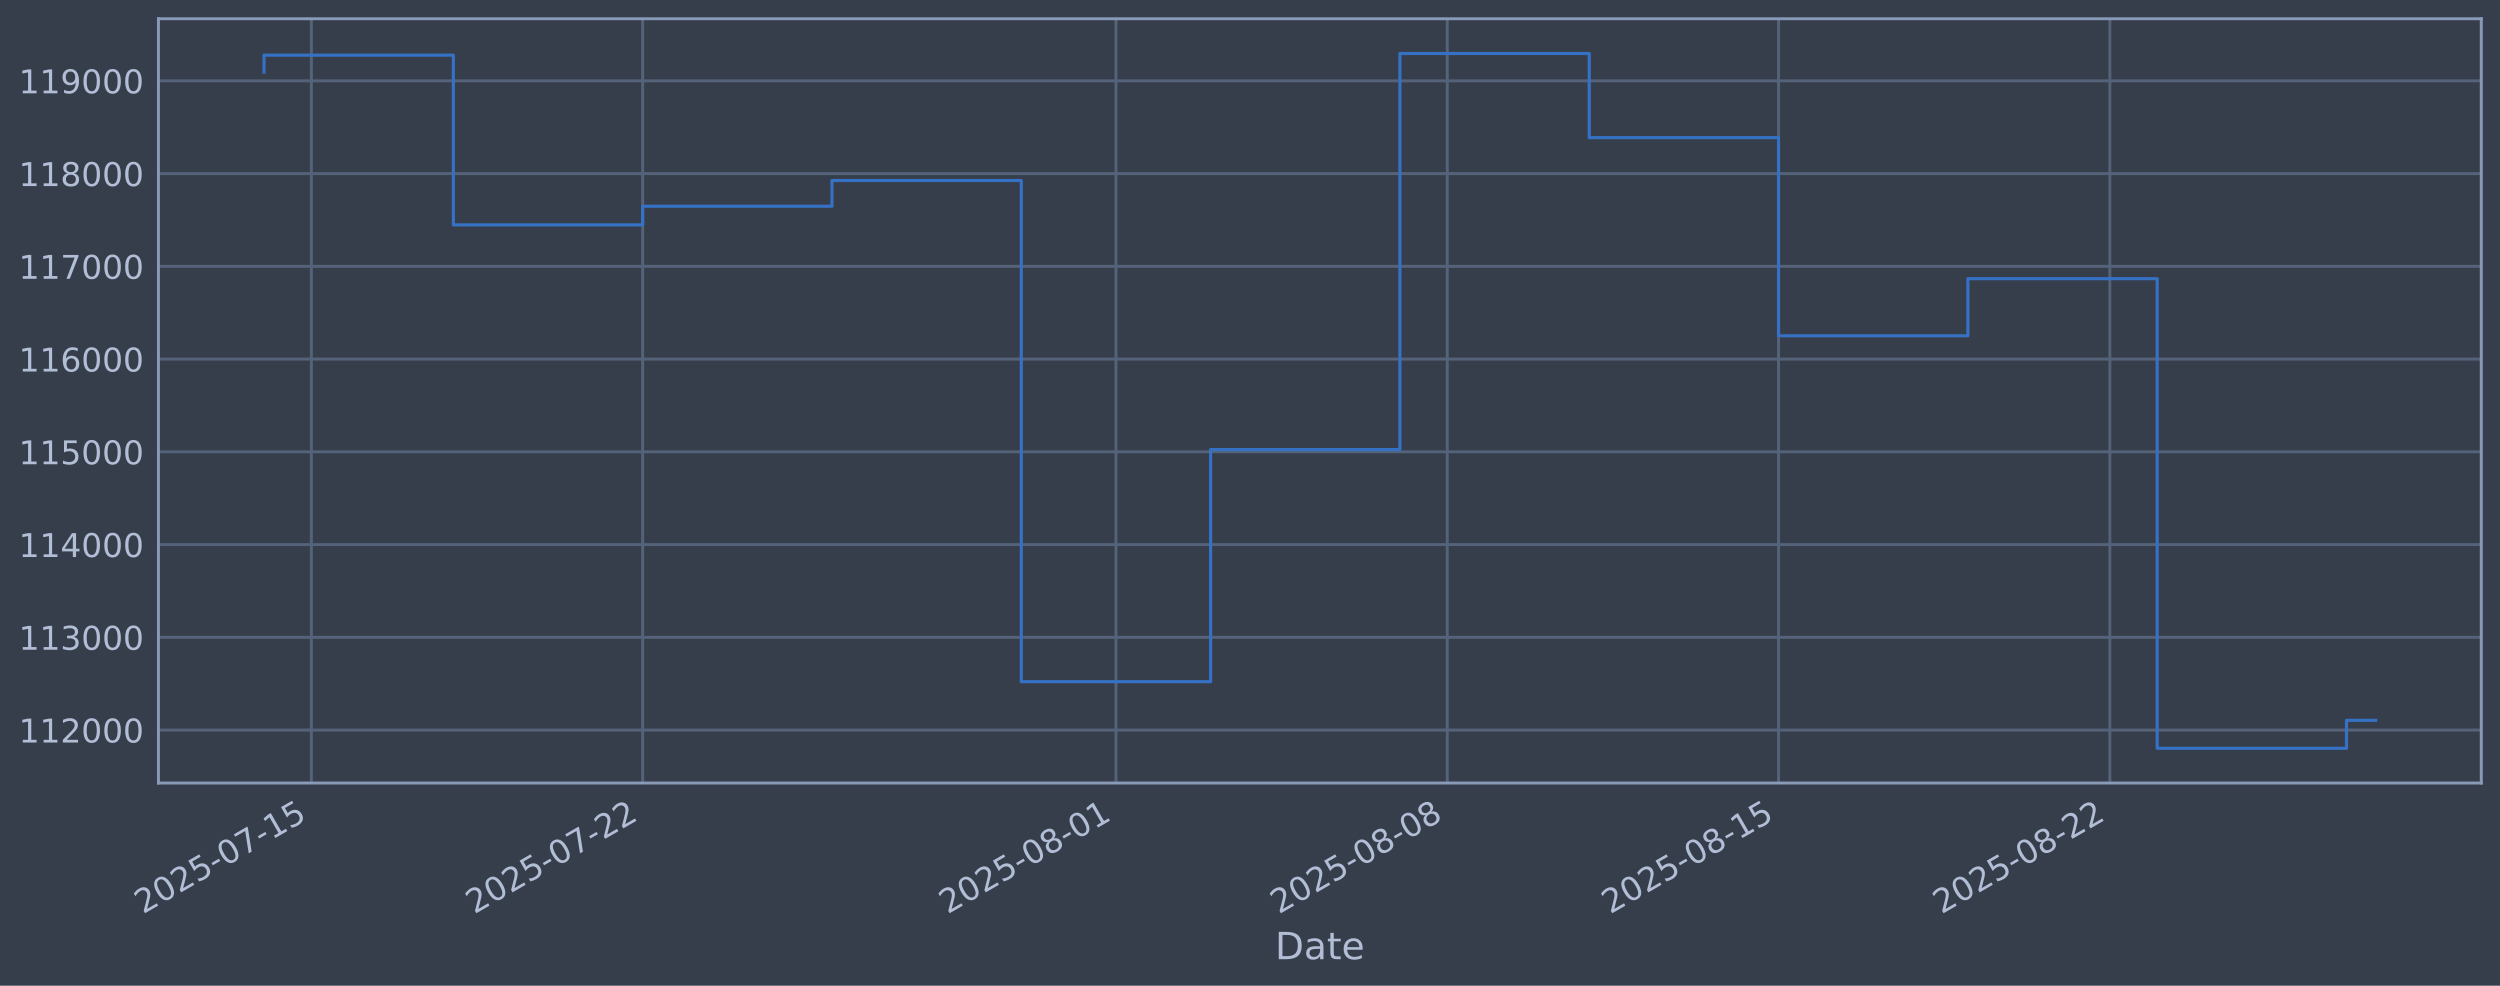
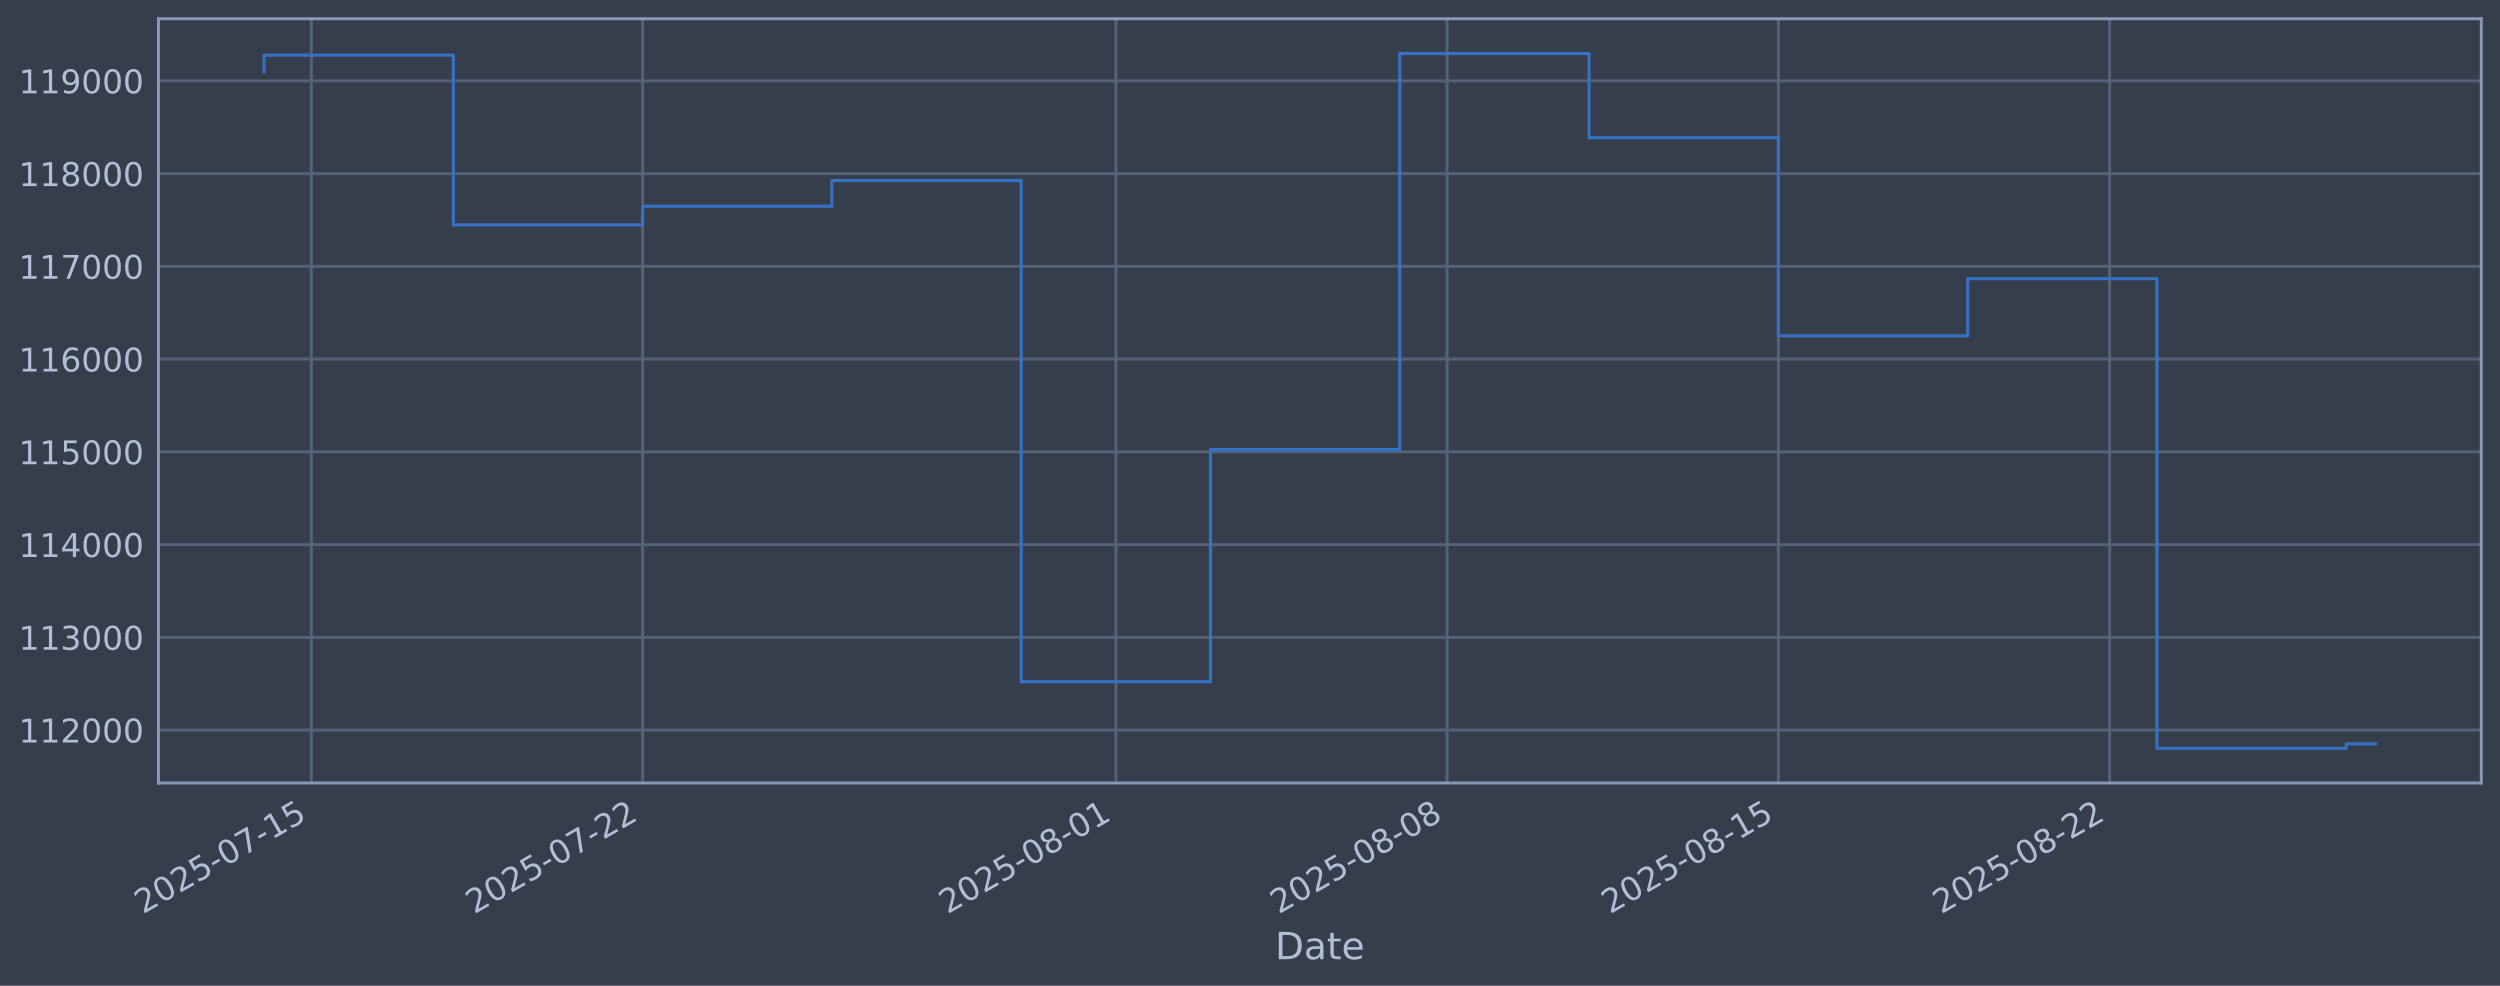
<svg xmlns="http://www.w3.org/2000/svg" xmlns:xlink="http://www.w3.org/1999/xlink" width="960.9pt" height="378.87pt" viewBox="0 0 960.9 378.87" version="1.1">
  <defs>
    <style type="text/css">*{stroke-linejoin: round; stroke-linecap: butt}</style>
  </defs>
  <g id="figure_1">
    <g id="patch_1">
      <path d="M 0 378.87  L 960.9 378.87  L 960.9 0  L 0 0  z " style="fill: #373e4b" />
    </g>
    <g id="axes_1">
      <g id="patch_2">
        <path d="M 60.901 300.96  L 953.701 300.96  L 953.701 7.2  L 60.901 7.2  z " style="fill: #373e4b" />
      </g>
      <g id="matplotlib.axis_1">
        <g id="xtick_1">
          <g id="line2d_1">
-             <path d="M 119.674 300.96  L 119.674 7.2  " clip-path="url(#pebab4de049)" style="fill: none; stroke: #546379; stroke-width: 1.12; stroke-linecap: square" />
+             <path d="M 119.671 300.96  L 119.671 7.2  " clip-path="url(#p1117f977f1)" style="fill: none; stroke: #546379; stroke-width: 1.12; stroke-linecap: square" />
          </g>
          <g id="line2d_2" />
          <g id="text_1">
-             <g style="fill: #b1bed6" transform="translate(54.94818 351.4642) rotate(-30) scale(0.126 -0.126)">
+             <g style="fill: #b1bed6" transform="translate(54.94597 351.4642) rotate(-30) scale(0.126 -0.126)">
              <defs>
                <path id="DejaVuSans-32" d="M 1228 531  L 3431 531  L 3431 0  L 469 0  L 469 531  Q 828 903 1448 1529  Q 2069 2156 2228 2338  Q 2531 2678 2651 2914  Q 2772 3150 2772 3378  Q 2772 3750 2511 3984  Q 2250 4219 1831 4219  Q 1534 4219 1204 4116  Q 875 4013 500 3803  L 500 4441  Q 881 4594 1212 4672  Q 1544 4750 1819 4750  Q 2544 4750 2975 4387  Q 3406 4025 3406 3419  Q 3406 3131 3298 2873  Q 3191 2616 2906 2266  Q 2828 2175 2409 1742  Q 1991 1309 1228 531  z " transform="scale(0.015625)" />
                <path id="DejaVuSans-30" d="M 2034 4250  Q 1547 4250 1301 3770  Q 1056 3291 1056 2328  Q 1056 1369 1301 889  Q 1547 409 2034 409  Q 2525 409 2770 889  Q 3016 1369 3016 2328  Q 3016 3291 2770 3770  Q 2525 4250 2034 4250  z M 2034 4750  Q 2819 4750 3233 4129  Q 3647 3509 3647 2328  Q 3647 1150 3233 529  Q 2819 -91 2034 -91  Q 1250 -91 836 529  Q 422 1150 422 2328  Q 422 3509 836 4129  Q 1250 4750 2034 4750  z " transform="scale(0.015625)" />
                <path id="DejaVuSans-35" d="M 691 4666  L 3169 4666  L 3169 4134  L 1269 4134  L 1269 2991  Q 1406 3038 1543 3061  Q 1681 3084 1819 3084  Q 2600 3084 3056 2656  Q 3513 2228 3513 1497  Q 3513 744 3044 326  Q 2575 -91 1722 -91  Q 1428 -91 1123 -41  Q 819 9 494 109  L 494 744  Q 775 591 1075 516  Q 1375 441 1709 441  Q 2250 441 2565 725  Q 2881 1009 2881 1497  Q 2881 1984 2565 2268  Q 2250 2553 1709 2553  Q 1456 2553 1204 2497  Q 953 2441 691 2322  L 691 4666  z " transform="scale(0.015625)" />
                <path id="DejaVuSans-2d" d="M 313 2009  L 1997 2009  L 1997 1497  L 313 1497  L 313 2009  z " transform="scale(0.015625)" />
                <path id="DejaVuSans-37" d="M 525 4666  L 3525 4666  L 3525 4397  L 1831 0  L 1172 0  L 2766 4134  L 525 4134  L 525 4666  z " transform="scale(0.015625)" />
                <path id="DejaVuSans-31" d="M 794 531  L 1825 531  L 1825 4091  L 703 3866  L 703 4441  L 1819 4666  L 2450 4666  L 2450 531  L 3481 531  L 3481 0  L 794 0  L 794 531  z " transform="scale(0.015625)" />
              </defs>
              <use xlink:href="#DejaVuSans-32" />
              <use xlink:href="#DejaVuSans-30" transform="translate(63.62305 0)" />
              <use xlink:href="#DejaVuSans-32" transform="translate(127.2461 0)" />
              <use xlink:href="#DejaVuSans-35" transform="translate(190.8691 0)" />
              <use xlink:href="#DejaVuSans-2d" transform="translate(254.4922 0)" />
              <use xlink:href="#DejaVuSans-30" transform="translate(290.5762 0)" />
              <use xlink:href="#DejaVuSans-37" transform="translate(354.1992 0)" />
              <use xlink:href="#DejaVuSans-2d" transform="translate(417.8223 0)" />
              <use xlink:href="#DejaVuSans-31" transform="translate(453.9062 0)" />
              <use xlink:href="#DejaVuSans-35" transform="translate(517.5293 0)" />
            </g>
          </g>
        </g>
        <g id="xtick_2">
          <g id="line2d_3">
-             <path d="M 247.013 300.96  L 247.013 7.2  " clip-path="url(#pebab4de049)" style="fill: none; stroke: #546379; stroke-width: 1.12; stroke-linecap: square" />
+             <path d="M 246.996 300.96  L 246.996 7.2  " clip-path="url(#p1117f977f1)" style="fill: none; stroke: #546379; stroke-width: 1.12; stroke-linecap: square" />
          </g>
          <g id="line2d_4" />
          <g id="text_2">
-             <g style="fill: #b1bed6" transform="translate(182.2878 351.4642) rotate(-30) scale(0.126 -0.126)">
+             <g style="fill: #b1bed6" transform="translate(182.2701 351.4642) rotate(-30) scale(0.126 -0.126)">
              <use xlink:href="#DejaVuSans-32" />
              <use xlink:href="#DejaVuSans-30" transform="translate(63.62305 0)" />
              <use xlink:href="#DejaVuSans-32" transform="translate(127.2461 0)" />
              <use xlink:href="#DejaVuSans-35" transform="translate(190.8691 0)" />
              <use xlink:href="#DejaVuSans-2d" transform="translate(254.4922 0)" />
              <use xlink:href="#DejaVuSans-30" transform="translate(290.5762 0)" />
              <use xlink:href="#DejaVuSans-37" transform="translate(354.1992 0)" />
              <use xlink:href="#DejaVuSans-2d" transform="translate(417.8223 0)" />
              <use xlink:href="#DejaVuSans-32" transform="translate(453.9062 0)" />
              <use xlink:href="#DejaVuSans-32" transform="translate(517.5293 0)" />
            </g>
          </g>
        </g>
        <g id="xtick_3">
          <g id="line2d_5">
-             <path d="M 428.927 300.96  L 428.927 7.2  " clip-path="url(#pebab4de049)" style="fill: none; stroke: #546379; stroke-width: 1.12; stroke-linecap: square" />
+             <path d="M 428.887 300.96  L 428.887 7.2  " clip-path="url(#p1117f977f1)" style="fill: none; stroke: #546379; stroke-width: 1.12; stroke-linecap: square" />
          </g>
          <g id="line2d_6" />
          <g id="text_3">
-             <g style="fill: #b1bed6" transform="translate(364.2015 351.4642) rotate(-30) scale(0.126 -0.126)">
+             <g style="fill: #b1bed6" transform="translate(364.1617 351.4642) rotate(-30) scale(0.126 -0.126)">
              <defs>
                <path id="DejaVuSans-38" d="M 2034 2216  Q 1584 2216 1326 1975  Q 1069 1734 1069 1313  Q 1069 891 1326 650  Q 1584 409 2034 409  Q 2484 409 2743 651  Q 3003 894 3003 1313  Q 3003 1734 2745 1975  Q 2488 2216 2034 2216  z M 1403 2484  Q 997 2584 770 2862  Q 544 3141 544 3541  Q 544 4100 942 4425  Q 1341 4750 2034 4750  Q 2731 4750 3128 4425  Q 3525 4100 3525 3541  Q 3525 3141 3298 2862  Q 3072 2584 2669 2484  Q 3125 2378 3379 2068  Q 3634 1759 3634 1313  Q 3634 634 3220 271  Q 2806 -91 2034 -91  Q 1263 -91 848 271  Q 434 634 434 1313  Q 434 1759 690 2068  Q 947 2378 1403 2484  z M 1172 3481  Q 1172 3119 1398 2916  Q 1625 2713 2034 2713  Q 2441 2713 2670 2916  Q 2900 3119 2900 3481  Q 2900 3844 2670 4047  Q 2441 4250 2034 4250  Q 1625 4250 1398 4047  Q 1172 3844 1172 3481  z " transform="scale(0.015625)" />
              </defs>
              <use xlink:href="#DejaVuSans-32" />
              <use xlink:href="#DejaVuSans-30" transform="translate(63.62305 0)" />
              <use xlink:href="#DejaVuSans-32" transform="translate(127.2461 0)" />
              <use xlink:href="#DejaVuSans-35" transform="translate(190.8691 0)" />
              <use xlink:href="#DejaVuSans-2d" transform="translate(254.4922 0)" />
              <use xlink:href="#DejaVuSans-30" transform="translate(290.5762 0)" />
              <use xlink:href="#DejaVuSans-38" transform="translate(354.1992 0)" />
              <use xlink:href="#DejaVuSans-2d" transform="translate(417.8223 0)" />
              <use xlink:href="#DejaVuSans-30" transform="translate(453.9062 0)" />
              <use xlink:href="#DejaVuSans-31" transform="translate(517.5293 0)" />
            </g>
          </g>
        </g>
        <g id="xtick_4">
          <g id="line2d_7">
-             <path d="M 556.267 300.96  L 556.267 7.2  " clip-path="url(#pebab4de049)" style="fill: none; stroke: #546379; stroke-width: 1.12; stroke-linecap: square" />
+             <path d="M 556.211 300.96  L 556.211 7.2  " clip-path="url(#p1117f977f1)" style="fill: none; stroke: #546379; stroke-width: 1.12; stroke-linecap: square" />
          </g>
          <g id="line2d_8" />
          <g id="text_4">
-             <g style="fill: #b1bed6" transform="translate(491.5411 351.4642) rotate(-30) scale(0.126 -0.126)">
+             <g style="fill: #b1bed6" transform="translate(491.4858 351.4642) rotate(-30) scale(0.126 -0.126)">
              <use xlink:href="#DejaVuSans-32" />
              <use xlink:href="#DejaVuSans-30" transform="translate(63.62305 0)" />
              <use xlink:href="#DejaVuSans-32" transform="translate(127.2461 0)" />
              <use xlink:href="#DejaVuSans-35" transform="translate(190.8691 0)" />
              <use xlink:href="#DejaVuSans-2d" transform="translate(254.4922 0)" />
              <use xlink:href="#DejaVuSans-30" transform="translate(290.5762 0)" />
              <use xlink:href="#DejaVuSans-38" transform="translate(354.1992 0)" />
              <use xlink:href="#DejaVuSans-2d" transform="translate(417.8223 0)" />
              <use xlink:href="#DejaVuSans-30" transform="translate(453.9062 0)" />
              <use xlink:href="#DejaVuSans-38" transform="translate(517.5293 0)" />
            </g>
          </g>
        </g>
        <g id="xtick_5">
          <g id="line2d_9">
-             <path d="M 683.606 300.96  L 683.606 7.2  " clip-path="url(#pebab4de049)" style="fill: none; stroke: #546379; stroke-width: 1.12; stroke-linecap: square" />
+             <path d="M 683.535 300.96  L 683.535 7.2  " clip-path="url(#p1117f977f1)" style="fill: none; stroke: #546379; stroke-width: 1.12; stroke-linecap: square" />
          </g>
          <g id="line2d_10" />
          <g id="text_5">
-             <g style="fill: #b1bed6" transform="translate(618.8806 351.4642) rotate(-30) scale(0.126 -0.126)">
+             <g style="fill: #b1bed6" transform="translate(618.81 351.4642) rotate(-30) scale(0.126 -0.126)">
              <use xlink:href="#DejaVuSans-32" />
              <use xlink:href="#DejaVuSans-30" transform="translate(63.62305 0)" />
              <use xlink:href="#DejaVuSans-32" transform="translate(127.2461 0)" />
              <use xlink:href="#DejaVuSans-35" transform="translate(190.8691 0)" />
              <use xlink:href="#DejaVuSans-2d" transform="translate(254.4922 0)" />
              <use xlink:href="#DejaVuSans-30" transform="translate(290.5762 0)" />
              <use xlink:href="#DejaVuSans-38" transform="translate(354.1992 0)" />
              <use xlink:href="#DejaVuSans-2d" transform="translate(417.8223 0)" />
              <use xlink:href="#DejaVuSans-31" transform="translate(453.9062 0)" />
              <use xlink:href="#DejaVuSans-35" transform="translate(517.5293 0)" />
            </g>
          </g>
        </g>
        <g id="xtick_6">
          <g id="line2d_11">
-             <path d="M 810.946 300.96  L 810.946 7.2  " clip-path="url(#pebab4de049)" style="fill: none; stroke: #546379; stroke-width: 1.12; stroke-linecap: square" />
+             <path d="M 810.86 300.96  L 810.86 7.2  " clip-path="url(#p1117f977f1)" style="fill: none; stroke: #546379; stroke-width: 1.12; stroke-linecap: square" />
          </g>
          <g id="line2d_12" />
          <g id="text_6">
-             <g style="fill: #b1bed6" transform="translate(746.2202 351.4642) rotate(-30) scale(0.126 -0.126)">
+             <g style="fill: #b1bed6" transform="translate(746.1341 351.4642) rotate(-30) scale(0.126 -0.126)">
              <use xlink:href="#DejaVuSans-32" />
              <use xlink:href="#DejaVuSans-30" transform="translate(63.62305 0)" />
              <use xlink:href="#DejaVuSans-32" transform="translate(127.2461 0)" />
              <use xlink:href="#DejaVuSans-35" transform="translate(190.8691 0)" />
              <use xlink:href="#DejaVuSans-2d" transform="translate(254.4922 0)" />
              <use xlink:href="#DejaVuSans-30" transform="translate(290.5762 0)" />
              <use xlink:href="#DejaVuSans-38" transform="translate(354.1992 0)" />
              <use xlink:href="#DejaVuSans-2d" transform="translate(417.8223 0)" />
              <use xlink:href="#DejaVuSans-32" transform="translate(453.9062 0)" />
              <use xlink:href="#DejaVuSans-32" transform="translate(517.5293 0)" />
            </g>
          </g>
        </g>
        <g id="text_7">
          <g style="fill: #b1bed6" transform="translate(490.0914 368.6753) scale(0.144 -0.144)">
            <defs>
              <path id="DejaVuSans-44" d="M 1259 4147  L 1259 519  L 2022 519  Q 2988 519 3436 956  Q 3884 1394 3884 2338  Q 3884 3275 3436 3711  Q 2988 4147 2022 4147  L 1259 4147  z M 628 4666  L 1925 4666  Q 3281 4666 3915 4102  Q 4550 3538 4550 2338  Q 4550 1131 3912 565  Q 3275 0 1925 0  L 628 0  L 628 4666  z " transform="scale(0.015625)" />
              <path id="DejaVuSans-61" d="M 2194 1759  Q 1497 1759 1228 1600  Q 959 1441 959 1056  Q 959 750 1161 570  Q 1363 391 1709 391  Q 2188 391 2477 730  Q 2766 1069 2766 1631  L 2766 1759  L 2194 1759  z M 3341 1997  L 3341 0  L 2766 0  L 2766 531  Q 2569 213 2275 61  Q 1981 -91 1556 -91  Q 1019 -91 701 211  Q 384 513 384 1019  Q 384 1609 779 1909  Q 1175 2209 1959 2209  L 2766 2209  L 2766 2266  Q 2766 2663 2505 2880  Q 2244 3097 1772 3097  Q 1472 3097 1187 3025  Q 903 2953 641 2809  L 641 3341  Q 956 3463 1253 3523  Q 1550 3584 1831 3584  Q 2591 3584 2966 3190  Q 3341 2797 3341 1997  z " transform="scale(0.015625)" />
              <path id="DejaVuSans-74" d="M 1172 4494  L 1172 3500  L 2356 3500  L 2356 3053  L 1172 3053  L 1172 1153  Q 1172 725 1289 603  Q 1406 481 1766 481  L 2356 481  L 2356 0  L 1766 0  Q 1100 0 847 248  Q 594 497 594 1153  L 594 3053  L 172 3053  L 172 3500  L 594 3500  L 594 4494  L 1172 4494  z " transform="scale(0.015625)" />
              <path id="DejaVuSans-65" d="M 3597 1894  L 3597 1613  L 953 1613  Q 991 1019 1311 708  Q 1631 397 2203 397  Q 2534 397 2845 478  Q 3156 559 3463 722  L 3463 178  Q 3153 47 2828 -22  Q 2503 -91 2169 -91  Q 1331 -91 842 396  Q 353 884 353 1716  Q 353 2575 817 3079  Q 1281 3584 2069 3584  Q 2775 3584 3186 3129  Q 3597 2675 3597 1894  z M 3022 2063  Q 3016 2534 2758 2815  Q 2500 3097 2075 3097  Q 1594 3097 1305 2825  Q 1016 2553 972 2059  L 3022 2063  z " transform="scale(0.015625)" />
            </defs>
            <use xlink:href="#DejaVuSans-44" />
            <use xlink:href="#DejaVuSans-61" transform="translate(77.00195 0)" />
            <use xlink:href="#DejaVuSans-74" transform="translate(138.2812 0)" />
            <use xlink:href="#DejaVuSans-65" transform="translate(177.4902 0)" />
          </g>
        </g>
      </g>
      <g id="matplotlib.axis_2">
        <g id="ytick_1">
          <g id="line2d_13">
-             <path d="M 60.901 280.603  L 953.701 280.603  " clip-path="url(#pebab4de049)" style="fill: none; stroke: #546379; stroke-width: 1.12; stroke-linecap: square" />
+             <path d="M 60.901 280.603  L 953.701 280.603  " clip-path="url(#p1117f977f1)" style="fill: none; stroke: #546379; stroke-width: 1.12; stroke-linecap: square" />
          </g>
          <g id="line2d_14" />
          <g id="text_8">
            <g style="fill: #b1bed6" transform="translate(7.2 285.3896) scale(0.126 -0.126)">
              <use xlink:href="#DejaVuSans-31" />
              <use xlink:href="#DejaVuSans-31" transform="translate(63.62305 0)" />
              <use xlink:href="#DejaVuSans-32" transform="translate(127.2461 0)" />
              <use xlink:href="#DejaVuSans-30" transform="translate(190.8691 0)" />
              <use xlink:href="#DejaVuSans-30" transform="translate(254.4922 0)" />
              <use xlink:href="#DejaVuSans-30" transform="translate(318.1152 0)" />
            </g>
          </g>
        </g>
        <g id="ytick_2">
          <g id="line2d_15">
-             <path d="M 60.901 244.957  L 953.701 244.957  " clip-path="url(#pebab4de049)" style="fill: none; stroke: #546379; stroke-width: 1.12; stroke-linecap: square" />
+             <path d="M 60.901 244.957  L 953.701 244.957  " clip-path="url(#p1117f977f1)" style="fill: none; stroke: #546379; stroke-width: 1.12; stroke-linecap: square" />
          </g>
          <g id="line2d_16" />
          <g id="text_9">
            <g style="fill: #b1bed6" transform="translate(7.2 249.7439) scale(0.126 -0.126)">
              <defs>
                <path id="DejaVuSans-33" d="M 2597 2516  Q 3050 2419 3304 2112  Q 3559 1806 3559 1356  Q 3559 666 3084 287  Q 2609 -91 1734 -91  Q 1441 -91 1130 -33  Q 819 25 488 141  L 488 750  Q 750 597 1062 519  Q 1375 441 1716 441  Q 2309 441 2620 675  Q 2931 909 2931 1356  Q 2931 1769 2642 2001  Q 2353 2234 1838 2234  L 1294 2234  L 1294 2753  L 1863 2753  Q 2328 2753 2575 2939  Q 2822 3125 2822 3475  Q 2822 3834 2567 4026  Q 2313 4219 1838 4219  Q 1578 4219 1281 4162  Q 984 4106 628 3988  L 628 4550  Q 988 4650 1302 4700  Q 1616 4750 1894 4750  Q 2613 4750 3031 4423  Q 3450 4097 3450 3541  Q 3450 3153 3228 2886  Q 3006 2619 2597 2516  z " transform="scale(0.015625)" />
              </defs>
              <use xlink:href="#DejaVuSans-31" />
              <use xlink:href="#DejaVuSans-31" transform="translate(63.62305 0)" />
              <use xlink:href="#DejaVuSans-33" transform="translate(127.2461 0)" />
              <use xlink:href="#DejaVuSans-30" transform="translate(190.8691 0)" />
              <use xlink:href="#DejaVuSans-30" transform="translate(254.4922 0)" />
              <use xlink:href="#DejaVuSans-30" transform="translate(318.1152 0)" />
            </g>
          </g>
        </g>
        <g id="ytick_3">
          <g id="line2d_17">
-             <path d="M 60.901 209.311  L 953.701 209.311  " clip-path="url(#pebab4de049)" style="fill: none; stroke: #546379; stroke-width: 1.12; stroke-linecap: square" />
+             <path d="M 60.901 209.311  L 953.701 209.311  " clip-path="url(#p1117f977f1)" style="fill: none; stroke: #546379; stroke-width: 1.12; stroke-linecap: square" />
          </g>
          <g id="line2d_18" />
          <g id="text_10">
            <g style="fill: #b1bed6" transform="translate(7.2 214.0983) scale(0.126 -0.126)">
              <defs>
                <path id="DejaVuSans-34" d="M 2419 4116  L 825 1625  L 2419 1625  L 2419 4116  z M 2253 4666  L 3047 4666  L 3047 1625  L 3713 1625  L 3713 1100  L 3047 1100  L 3047 0  L 2419 0  L 2419 1100  L 313 1100  L 313 1709  L 2253 4666  z " transform="scale(0.015625)" />
              </defs>
              <use xlink:href="#DejaVuSans-31" />
              <use xlink:href="#DejaVuSans-31" transform="translate(63.62305 0)" />
              <use xlink:href="#DejaVuSans-34" transform="translate(127.2461 0)" />
              <use xlink:href="#DejaVuSans-30" transform="translate(190.8691 0)" />
              <use xlink:href="#DejaVuSans-30" transform="translate(254.4922 0)" />
              <use xlink:href="#DejaVuSans-30" transform="translate(318.1152 0)" />
            </g>
          </g>
        </g>
        <g id="ytick_4">
          <g id="line2d_19">
-             <path d="M 60.901 173.666  L 953.701 173.666  " clip-path="url(#pebab4de049)" style="fill: none; stroke: #546379; stroke-width: 1.12; stroke-linecap: square" />
+             <path d="M 60.901 173.666  L 953.701 173.666  " clip-path="url(#p1117f977f1)" style="fill: none; stroke: #546379; stroke-width: 1.12; stroke-linecap: square" />
          </g>
          <g id="line2d_20" />
          <g id="text_11">
            <g style="fill: #b1bed6" transform="translate(7.2 178.4527) scale(0.126 -0.126)">
              <use xlink:href="#DejaVuSans-31" />
              <use xlink:href="#DejaVuSans-31" transform="translate(63.62305 0)" />
              <use xlink:href="#DejaVuSans-35" transform="translate(127.2461 0)" />
              <use xlink:href="#DejaVuSans-30" transform="translate(190.8691 0)" />
              <use xlink:href="#DejaVuSans-30" transform="translate(254.4922 0)" />
              <use xlink:href="#DejaVuSans-30" transform="translate(318.1152 0)" />
            </g>
          </g>
        </g>
        <g id="ytick_5">
          <g id="line2d_21">
-             <path d="M 60.901 138.02  L 953.701 138.02  " clip-path="url(#pebab4de049)" style="fill: none; stroke: #546379; stroke-width: 1.12; stroke-linecap: square" />
+             <path d="M 60.901 138.02  L 953.701 138.02  " clip-path="url(#p1117f977f1)" style="fill: none; stroke: #546379; stroke-width: 1.12; stroke-linecap: square" />
          </g>
          <g id="line2d_22" />
          <g id="text_12">
            <g style="fill: #b1bed6" transform="translate(7.2 142.8071) scale(0.126 -0.126)">
              <defs>
                <path id="DejaVuSans-36" d="M 2113 2584  Q 1688 2584 1439 2293  Q 1191 2003 1191 1497  Q 1191 994 1439 701  Q 1688 409 2113 409  Q 2538 409 2786 701  Q 3034 994 3034 1497  Q 3034 2003 2786 2293  Q 2538 2584 2113 2584  z M 3366 4563  L 3366 3988  Q 3128 4100 2886 4159  Q 2644 4219 2406 4219  Q 1781 4219 1451 3797  Q 1122 3375 1075 2522  Q 1259 2794 1537 2939  Q 1816 3084 2150 3084  Q 2853 3084 3261 2657  Q 3669 2231 3669 1497  Q 3669 778 3244 343  Q 2819 -91 2113 -91  Q 1303 -91 875 529  Q 447 1150 447 2328  Q 447 3434 972 4092  Q 1497 4750 2381 4750  Q 2619 4750 2861 4703  Q 3103 4656 3366 4563  z " transform="scale(0.015625)" />
              </defs>
              <use xlink:href="#DejaVuSans-31" />
              <use xlink:href="#DejaVuSans-31" transform="translate(63.62305 0)" />
              <use xlink:href="#DejaVuSans-36" transform="translate(127.2461 0)" />
              <use xlink:href="#DejaVuSans-30" transform="translate(190.8691 0)" />
              <use xlink:href="#DejaVuSans-30" transform="translate(254.4922 0)" />
              <use xlink:href="#DejaVuSans-30" transform="translate(318.1152 0)" />
            </g>
          </g>
        </g>
        <g id="ytick_6">
          <g id="line2d_23">
-             <path d="M 60.901 102.374  L 953.701 102.374  " clip-path="url(#pebab4de049)" style="fill: none; stroke: #546379; stroke-width: 1.12; stroke-linecap: square" />
+             <path d="M 60.901 102.374  L 953.701 102.374  " clip-path="url(#p1117f977f1)" style="fill: none; stroke: #546379; stroke-width: 1.12; stroke-linecap: square" />
          </g>
          <g id="line2d_24" />
          <g id="text_13">
            <g style="fill: #b1bed6" transform="translate(7.2 107.1614) scale(0.126 -0.126)">
              <use xlink:href="#DejaVuSans-31" />
              <use xlink:href="#DejaVuSans-31" transform="translate(63.62305 0)" />
              <use xlink:href="#DejaVuSans-37" transform="translate(127.2461 0)" />
              <use xlink:href="#DejaVuSans-30" transform="translate(190.8691 0)" />
              <use xlink:href="#DejaVuSans-30" transform="translate(254.4922 0)" />
              <use xlink:href="#DejaVuSans-30" transform="translate(318.1152 0)" />
            </g>
          </g>
        </g>
        <g id="ytick_7">
          <g id="line2d_25">
-             <path d="M 60.901 66.729  L 953.701 66.729  " clip-path="url(#pebab4de049)" style="fill: none; stroke: #546379; stroke-width: 1.12; stroke-linecap: square" />
+             <path d="M 60.901 66.729  L 953.701 66.729  " clip-path="url(#p1117f977f1)" style="fill: none; stroke: #546379; stroke-width: 1.12; stroke-linecap: square" />
          </g>
          <g id="line2d_26" />
          <g id="text_14">
            <g style="fill: #b1bed6" transform="translate(7.2 71.5158) scale(0.126 -0.126)">
              <use xlink:href="#DejaVuSans-31" />
              <use xlink:href="#DejaVuSans-31" transform="translate(63.62305 0)" />
              <use xlink:href="#DejaVuSans-38" transform="translate(127.2461 0)" />
              <use xlink:href="#DejaVuSans-30" transform="translate(190.8691 0)" />
              <use xlink:href="#DejaVuSans-30" transform="translate(254.4922 0)" />
              <use xlink:href="#DejaVuSans-30" transform="translate(318.1152 0)" />
            </g>
          </g>
        </g>
        <g id="ytick_8">
          <g id="line2d_27">
-             <path d="M 60.901 31.083  L 953.701 31.083  " clip-path="url(#pebab4de049)" style="fill: none; stroke: #546379; stroke-width: 1.12; stroke-linecap: square" />
+             <path d="M 60.901 31.083  L 953.701 31.083  " clip-path="url(#p1117f977f1)" style="fill: none; stroke: #546379; stroke-width: 1.12; stroke-linecap: square" />
          </g>
          <g id="line2d_28" />
          <g id="text_15">
            <g style="fill: #b1bed6" transform="translate(7.2 35.87017) scale(0.126 -0.126)">
              <defs>
                <path id="DejaVuSans-39" d="M 703 97  L 703 672  Q 941 559 1184 500  Q 1428 441 1663 441  Q 2288 441 2617 861  Q 2947 1281 2994 2138  Q 2813 1869 2534 1725  Q 2256 1581 1919 1581  Q 1219 1581 811 2004  Q 403 2428 403 3163  Q 403 3881 828 4315  Q 1253 4750 1959 4750  Q 2769 4750 3195 4129  Q 3622 3509 3622 2328  Q 3622 1225 3098 567  Q 2575 -91 1691 -91  Q 1453 -91 1209 -44  Q 966 3 703 97  z M 1959 2075  Q 2384 2075 2632 2365  Q 2881 2656 2881 3163  Q 2881 3666 2632 3958  Q 2384 4250 1959 4250  Q 1534 4250 1286 3958  Q 1038 3666 1038 3163  Q 1038 2656 1286 2365  Q 1534 2075 1959 2075  z " transform="scale(0.015625)" />
              </defs>
              <use xlink:href="#DejaVuSans-31" />
              <use xlink:href="#DejaVuSans-31" transform="translate(63.62305 0)" />
              <use xlink:href="#DejaVuSans-39" transform="translate(127.2461 0)" />
              <use xlink:href="#DejaVuSans-30" transform="translate(190.8691 0)" />
              <use xlink:href="#DejaVuSans-30" transform="translate(254.4922 0)" />
              <use xlink:href="#DejaVuSans-30" transform="translate(318.1152 0)" />
            </g>
          </g>
        </g>
      </g>
      <g id="line2d_29">
-         <path d="M 101.482 27.683  L 101.482 21.215  L 174.248 21.215  L 174.248 86.448  L 247.013 86.448  L 247.013 79.264  L 319.779 79.264  L 319.779 69.383  L 392.544 69.383  L 392.544 262.006  L 465.31 262.006  L 465.31 172.794  L 538.075 172.794  L 538.075 20.553  L 610.841 20.553  L 610.841 52.902  L 683.606 52.902  L 683.606 129.069  L 756.372 129.069  L 756.372 107.117  L 829.137 107.117  L 829.137 287.607  L 901.903 287.607  L 901.903 276.857  L 913.119 276.857  " clip-path="url(#pebab4de049)" style="fill: none; stroke: #3572c6; stroke-width: 1.2; stroke-linecap: square" />
+         <path d="M 101.482 27.683  L 101.482 21.215  L 174.239 21.215  L 174.239 86.448  L 246.996 86.448  L 246.996 79.264  L 319.752 79.264  L 319.752 69.383  L 392.509 69.383  L 392.509 262.006  L 465.266 262.006  L 465.266 172.794  L 538.022 172.794  L 538.022 20.553  L 610.779 20.553  L 610.779 52.902  L 683.535 52.902  L 683.535 129.069  L 756.292 129.069  L 756.292 107.117  L 829.049 107.117  L 829.049 287.607  L 901.805 287.607  L 901.805 285.896  L 913.119 285.896  " clip-path="url(#p1117f977f1)" style="fill: none; stroke: #3572c6; stroke-width: 1.2; stroke-linecap: square" />
      </g>
      <g id="patch_3">
        <path d="M 60.901 300.96  L 60.901 7.2  " style="fill: none; stroke: #899ab8; stroke-width: 1.12; stroke-linejoin: miter; stroke-linecap: square" />
      </g>
      <g id="patch_4">
        <path d="M 953.701 300.96  L 953.701 7.2  " style="fill: none; stroke: #899ab8; stroke-width: 1.12; stroke-linejoin: miter; stroke-linecap: square" />
      </g>
      <g id="patch_5">
        <path d="M 60.901 300.96  L 953.701 300.96  " style="fill: none; stroke: #899ab8; stroke-width: 1.12; stroke-linejoin: miter; stroke-linecap: square" />
      </g>
      <g id="patch_6">
        <path d="M 60.901 7.2  L 953.701 7.2  " style="fill: none; stroke: #899ab8; stroke-width: 1.12; stroke-linejoin: miter; stroke-linecap: square" />
      </g>
    </g>
  </g>
  <defs>
-     <clipPath id="pebab4de049">
+     <clipPath id="p1117f977f1">
      <rect x="60.901" y="7.2" width="892.8" height="293.76" />
    </clipPath>
  </defs>
</svg>
